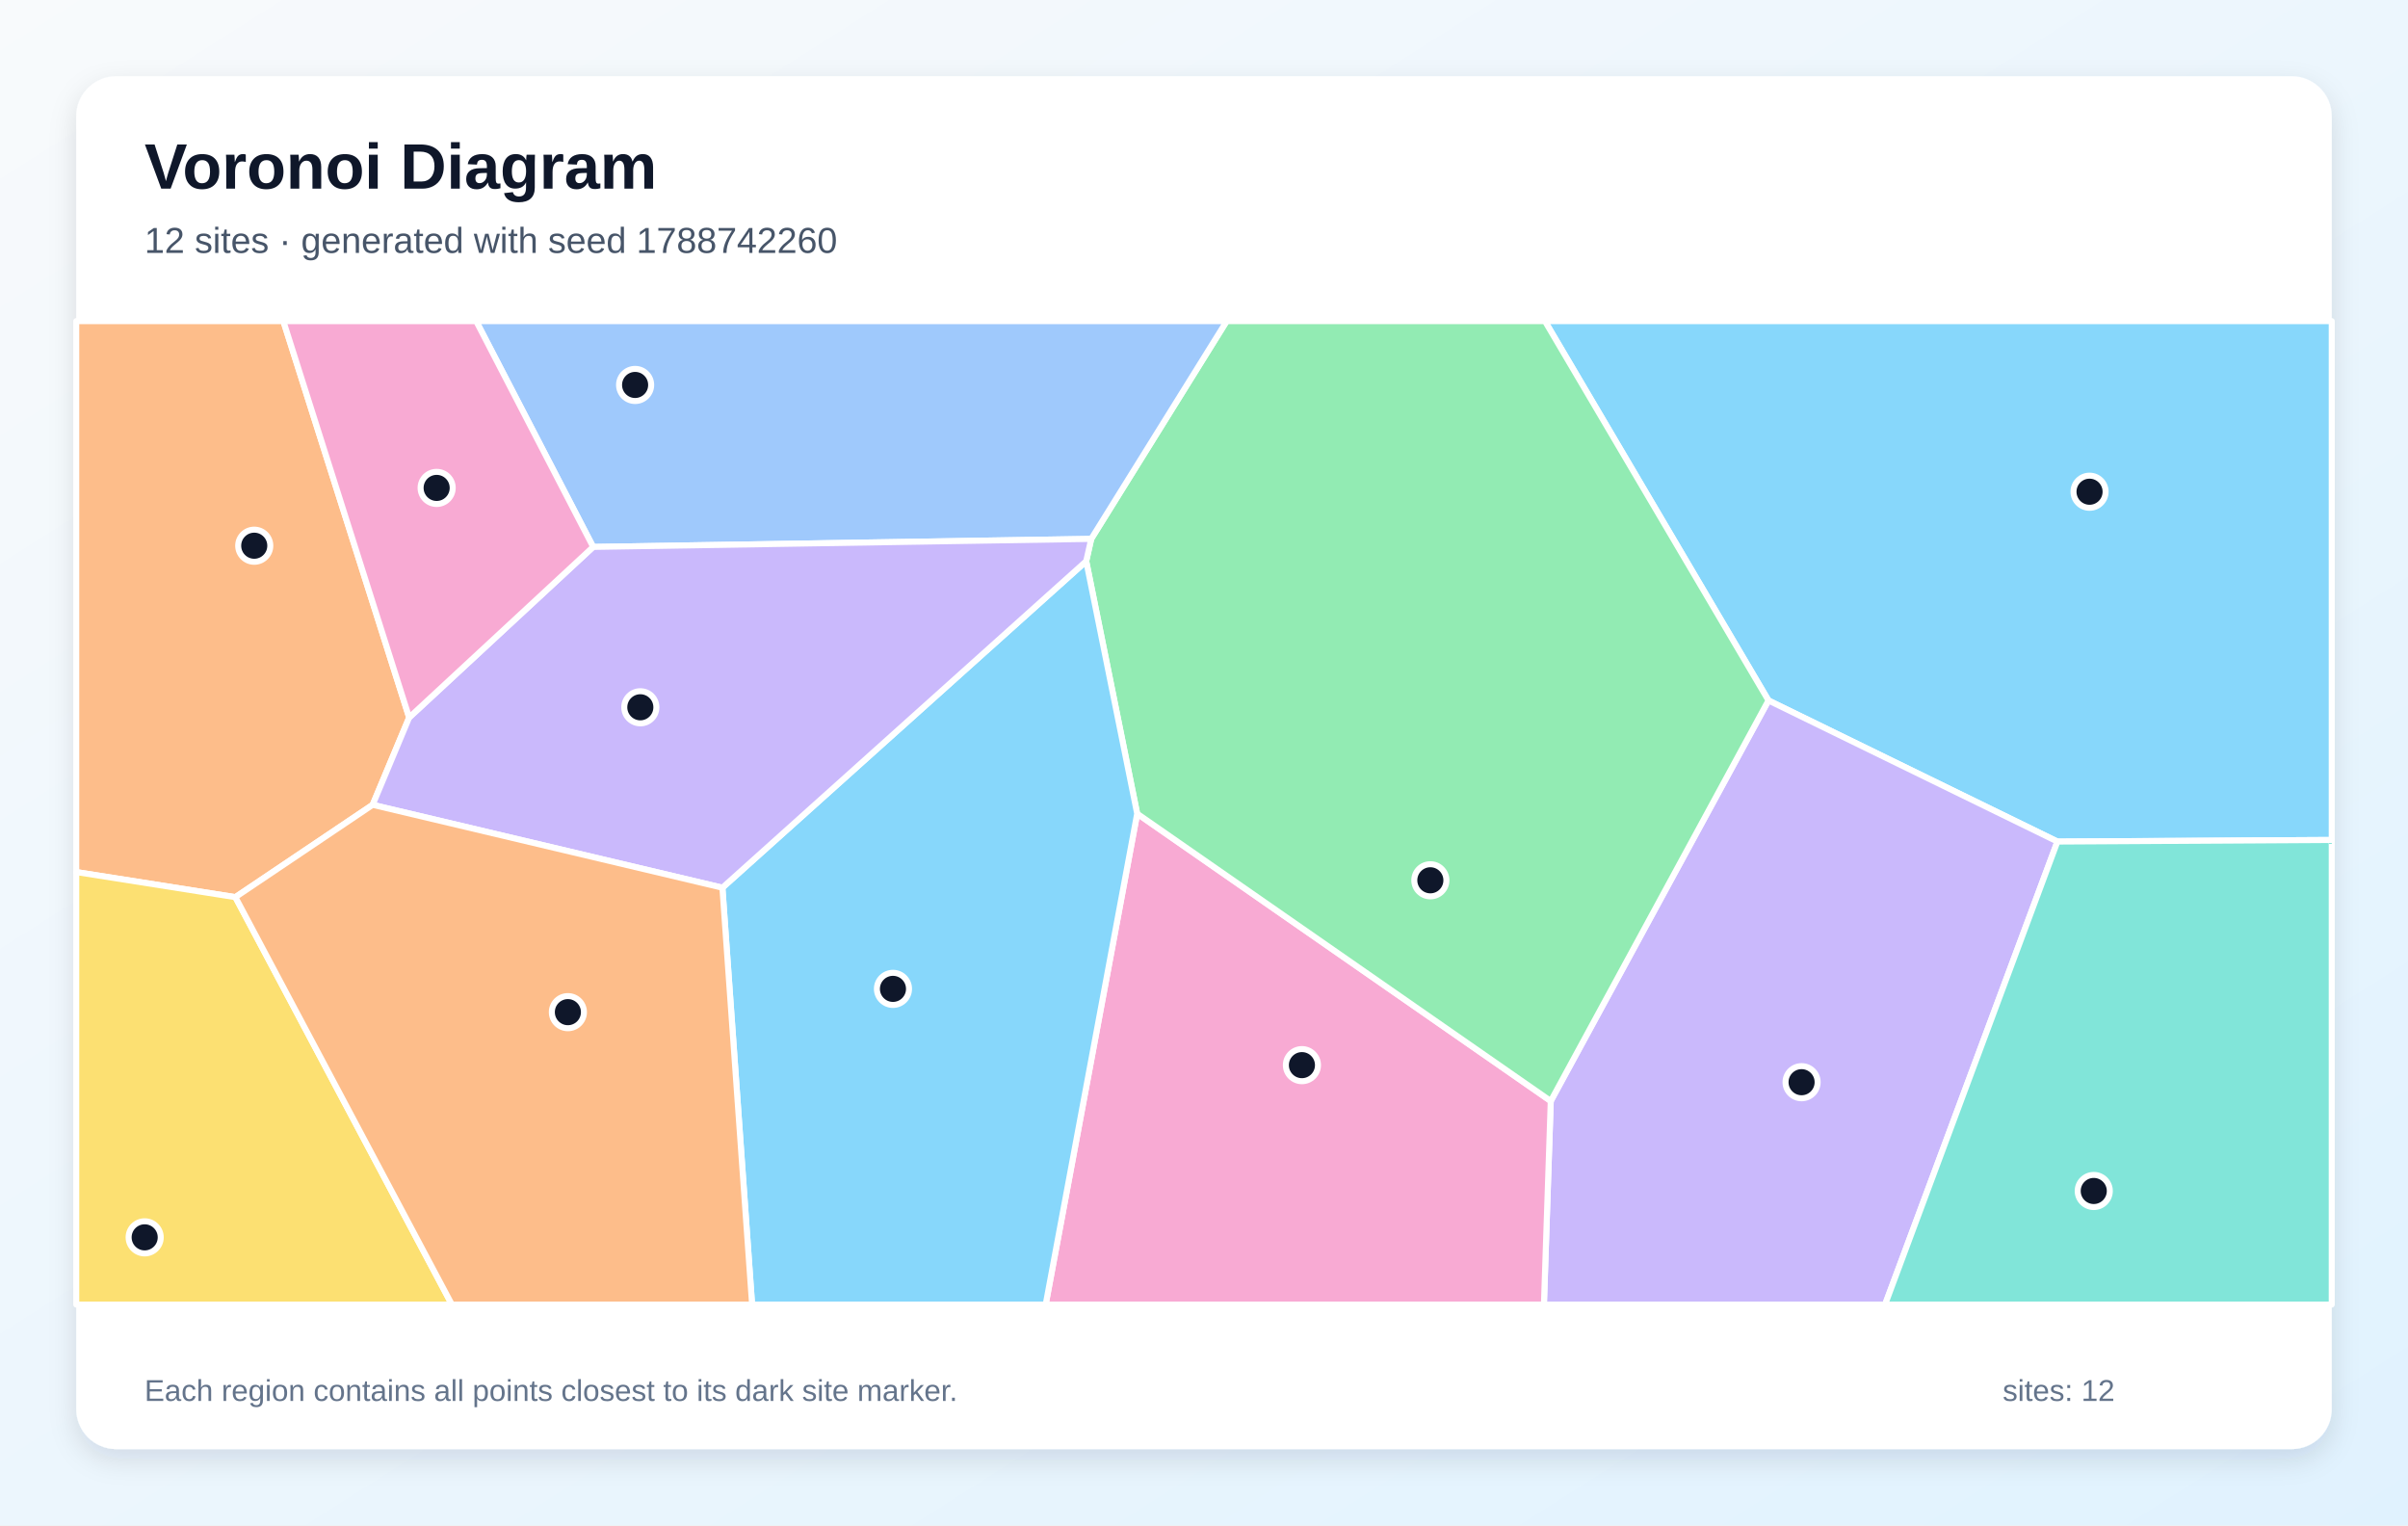
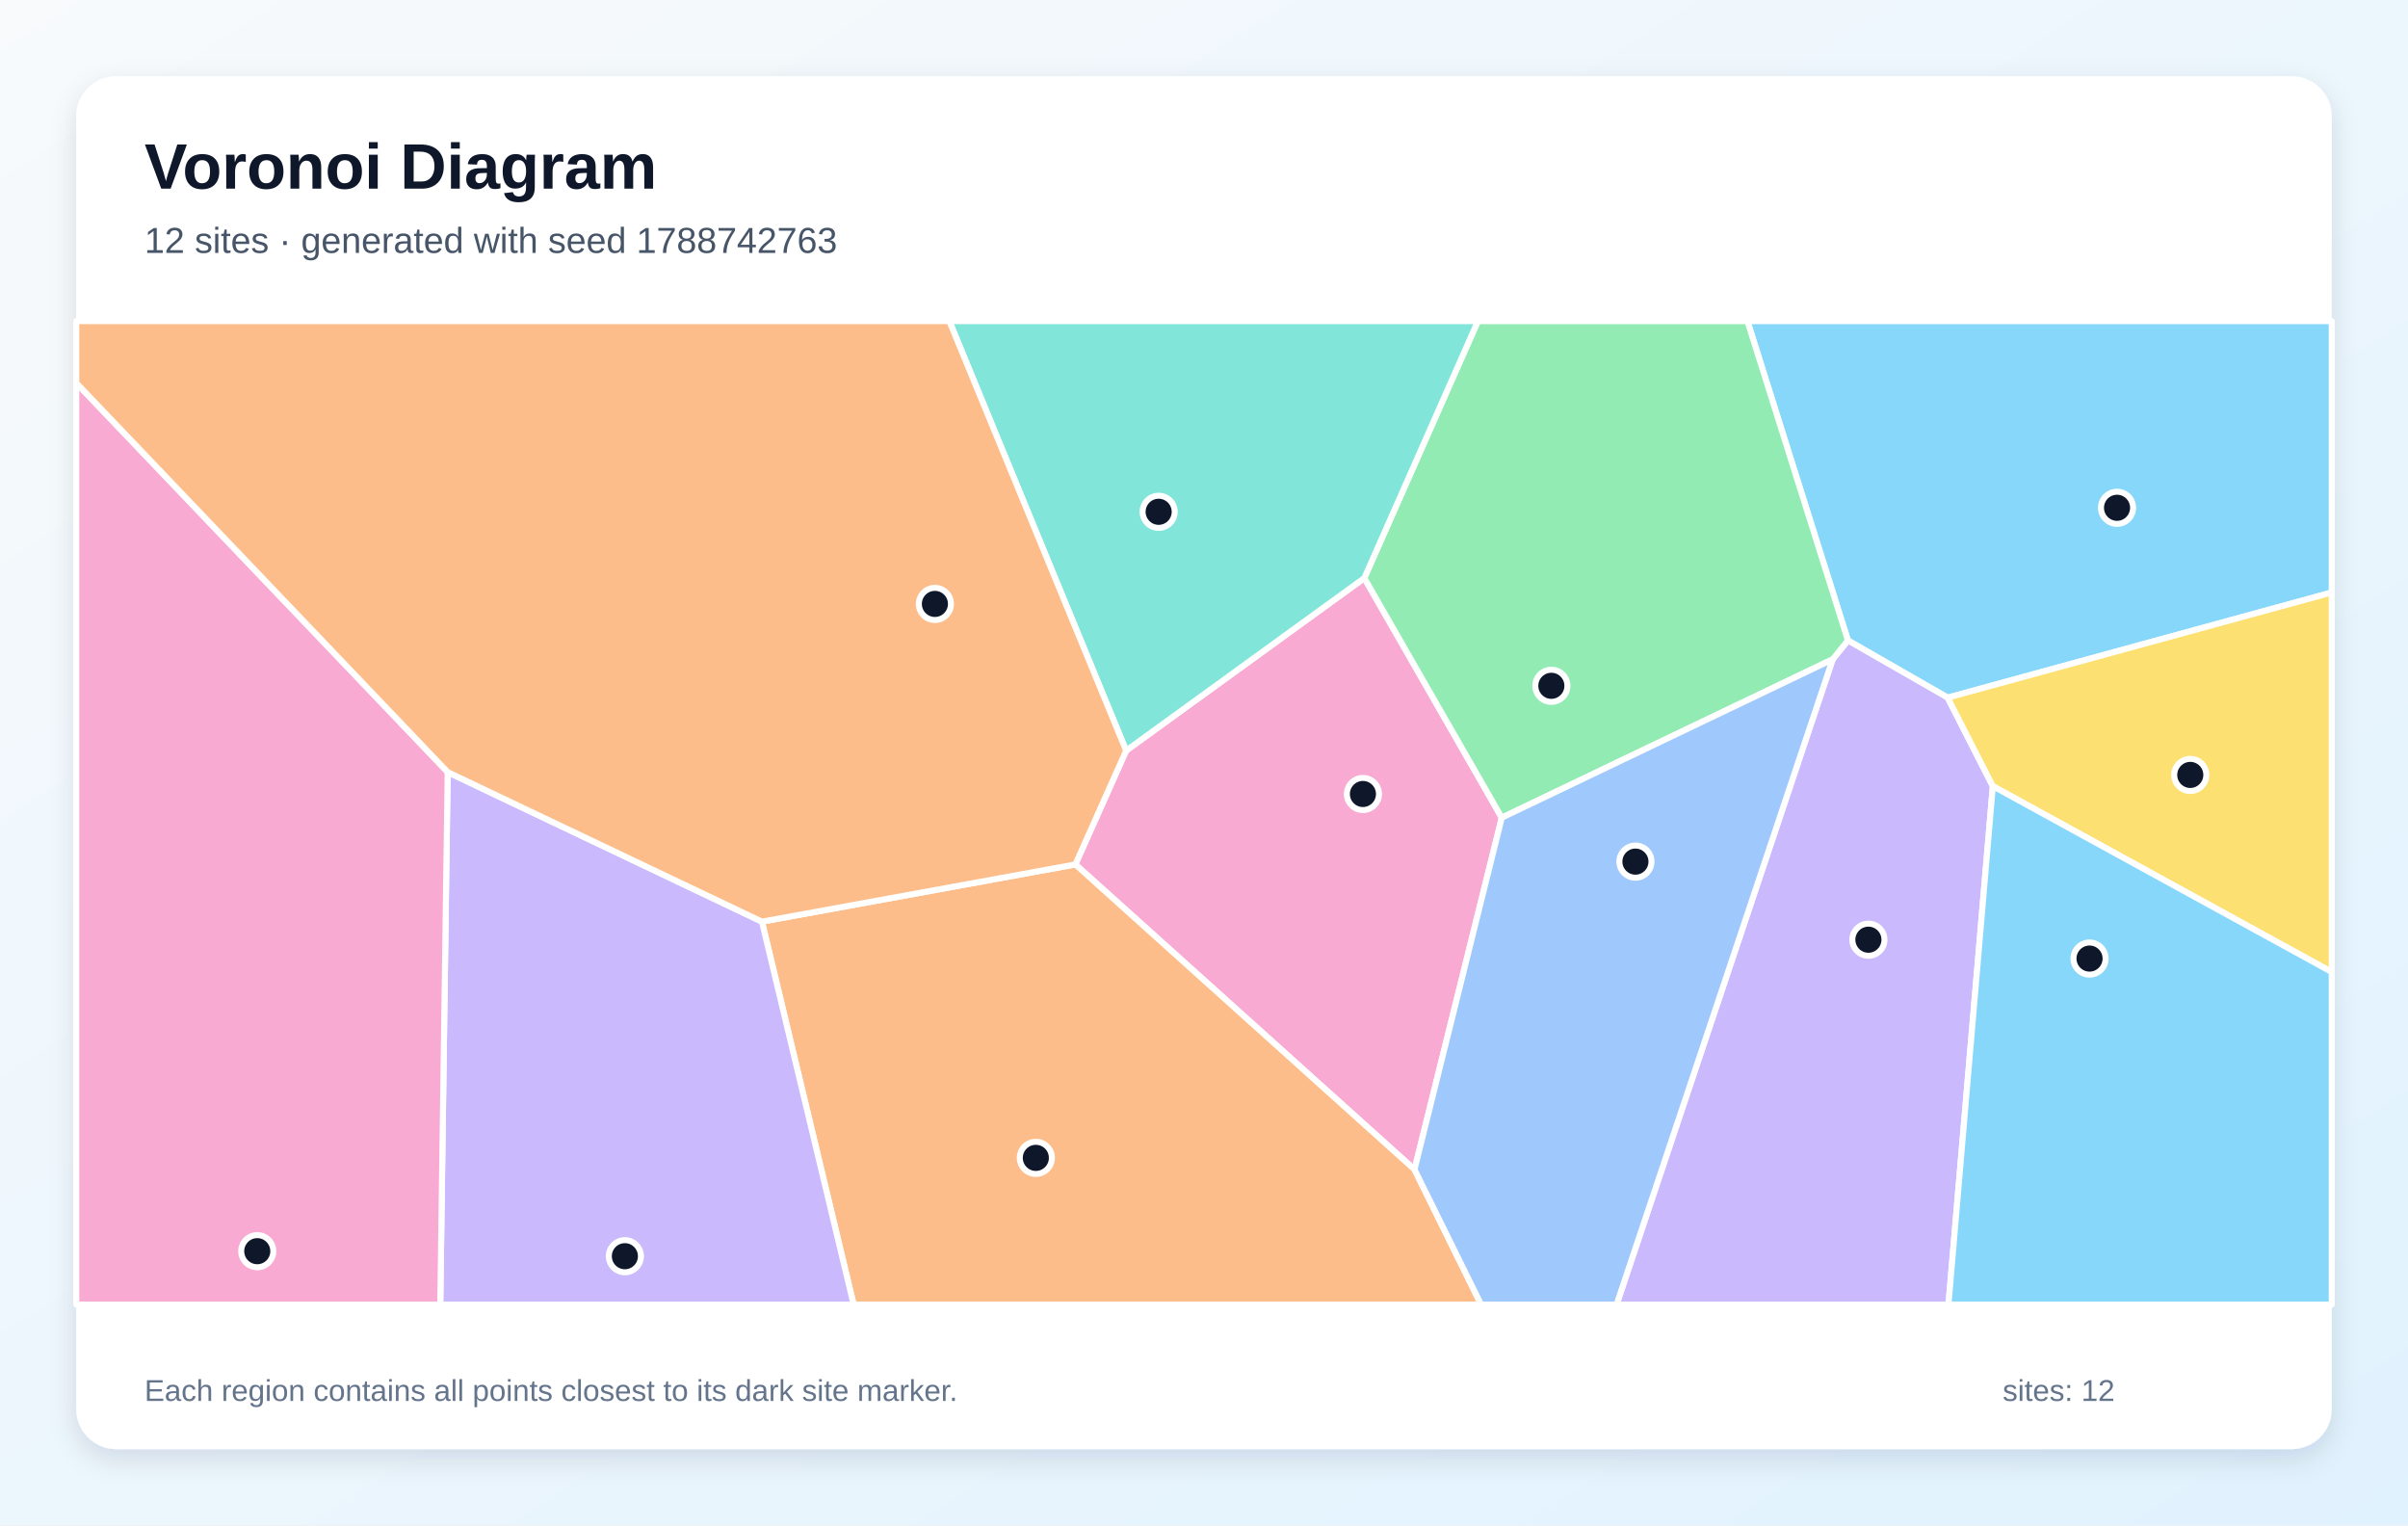
<svg xmlns="http://www.w3.org/2000/svg" width="1200" height="760" viewBox="0 0 1200 760" role="img" aria-labelledby="title description">
  <defs>
    <linearGradient id="background" x1="0" y1="0" x2="1" y2="1">
      <stop stop-color="#F8FAFC" />
      <stop offset="1" stop-color="#E0F2FE" />
    </linearGradient>
    <filter id="shadow" x="-10%" y="-10%" width="120%" height="120%">
      <feDropShadow dx="0" dy="5" stdDeviation="7" flood-color="#0F172A" flood-opacity=".12" />
    </filter>
  </defs>
  <rect width="1200" height="760" fill="url(#background)" />
  <rect x="38" y="38" width="1124" height="684" rx="20" fill="#FFFFFF" filter="url(#shadow)" />
  <g font-family="Arial, sans-serif">
    <text x="72" y="94" font-size="32" font-weight="700" fill="#0F172A">Voronoi Diagram</text>
-     <text x="72" y="126" font-size="18" fill="#475569">12 sites · generated with seed 1788742260</text>
+     <text x="72" y="126" font-size="18" fill="#475569">12 sites · generated with seed 1788742763</text>
  </g>
  <g stroke="#FFFFFF" stroke-width="3" stroke-linejoin="round">
-     <polygon points="1025.3,419.3 881.3,349.0 769.9,160.0 1162.0,160.0 1162.0,418.5" fill="#38BDF8" fill-opacity="0.60" />
-     <polygon points="772.8,548.6 881.3,349.0 1025.3,419.3 939.4,650.0 769.4,650.0" fill="#A78BFA" fill-opacity="0.60" />
-     <polygon points="566.7,405.4 772.8,548.6 769.4,650.0 521.1,650.0" fill="#F472B6" fill-opacity="0.60" />
-     <polygon points="203.9,357.5 185.7,401.0 117.3,447.0 38.0,434.5 38.0,160.0 141.2,160.0" fill="#FB923C" fill-opacity="0.60" />
-     <polygon points="38.0,434.5 117.3,447.0 225.2,650.0 38.0,650.0" fill="#FACC15" fill-opacity="0.60" />
-     <polygon points="566.7,405.4 541.3,279.6 543.8,268.5 611.3,160.0 769.9,160.0 881.3,349.0 772.8,548.6" fill="#4ADE80" fill-opacity="0.60" />
-     <polygon points="1025.3,419.3 1162.0,418.5 1162.0,650.0 939.4,650.0" fill="#2DD4BF" fill-opacity="0.60" />
-     <polygon points="295.6,272.5 237.3,160.0 611.3,160.0 543.8,268.5" fill="#60A5FA" fill-opacity="0.60" />
-     <polygon points="360.0,442.3 541.3,279.6 566.7,405.4 521.1,650.0 374.8,650.0" fill="#38BDF8" fill-opacity="0.60" />
-     <polygon points="360.0,442.3 185.7,401.0 203.9,357.5 295.6,272.5 543.8,268.5 541.3,279.6" fill="#A78BFA" fill-opacity="0.60" />
-     <polygon points="203.9,357.5 141.2,160.0 237.3,160.0 295.6,272.5" fill="#F472B6" fill-opacity="0.60" />
-     <polygon points="117.3,447.0 185.7,401.0 360.0,442.3 374.8,650.0 225.2,650.0" fill="#FB923C" fill-opacity="0.60" />
+     <polygon points="970.6,347.6 920.9,319.1 870.8,160.0 1162.0,160.0 1162.0,295.2" fill="#38BDF8" fill-opacity="0.60" />
+     <polygon points="913.3,328.5 920.9,319.1 970.6,347.6 993.1,391.7 971.0,650.0 805.6,650.0" fill="#A78BFA" fill-opacity="0.60" />
+     <polygon points="704.9,582.7 535.9,430.7 561.2,374.0 679.9,288.0 748.4,407.4" fill="#F472B6" fill-opacity="0.60" />
+     <polygon points="379.7,459.2 535.9,430.7 704.9,582.7 738.1,650.0 425.4,650.0" fill="#FB923C" fill-opacity="0.60" />
+     <polygon points="993.1,391.7 970.6,347.6 1162.0,295.2 1162.0,484.3" fill="#FACC15" fill-opacity="0.60" />
+     <polygon points="748.4,407.4 679.9,288.0 736.5,160.0 870.8,160.0 920.9,319.1 913.3,328.5" fill="#4ADE80" fill-opacity="0.60" />
+     <polygon points="473.1,160.0 736.5,160.0 679.9,288.0 561.2,374.0" fill="#2DD4BF" fill-opacity="0.60" />
+     <polygon points="704.9,582.7 748.4,407.4 913.3,328.5 805.6,650.0 738.1,650.0" fill="#60A5FA" fill-opacity="0.60" />
+     <polygon points="993.1,391.7 1162.0,484.3 1162.0,650.0 971.0,650.0" fill="#38BDF8" fill-opacity="0.60" />
+     <polygon points="223.1,384.7 379.7,459.2 425.4,650.0 219.4,650.0" fill="#A78BFA" fill-opacity="0.60" />
+     <polygon points="38.0,190.8 223.1,384.7 219.4,650.0 38.0,650.0" fill="#F472B6" fill-opacity="0.60" />
+     <polygon points="379.7,459.2 223.1,384.7 38.0,190.8 38.0,160.0 473.1,160.0 561.2,374.0 535.9,430.7" fill="#FB923C" fill-opacity="0.60" />
  </g>
  <g>
-     <circle cx="1041.3" cy="245.0" r="8" fill="#0F172A" stroke="#FFFFFF" stroke-width="3" />
-     <circle cx="897.8" cy="539.2" r="8" fill="#0F172A" stroke="#FFFFFF" stroke-width="3" />
-     <circle cx="648.8" cy="530.7" r="8" fill="#0F172A" stroke="#FFFFFF" stroke-width="3" />
-     <circle cx="126.7" cy="271.9" r="8" fill="#0F172A" stroke="#FFFFFF" stroke-width="3" />
-     <circle cx="72.1" cy="616.5" r="8" fill="#0F172A" stroke="#FFFFFF" stroke-width="3" />
-     <circle cx="712.8" cy="438.6" r="8" fill="#0F172A" stroke="#FFFFFF" stroke-width="3" />
-     <circle cx="1043.4" cy="593.4" r="8" fill="#0F172A" stroke="#FFFFFF" stroke-width="3" />
-     <circle cx="316.5" cy="191.8" r="8" fill="#0F172A" stroke="#FFFFFF" stroke-width="3" />
-     <circle cx="445.0" cy="492.7" r="8" fill="#0F172A" stroke="#FFFFFF" stroke-width="3" />
-     <circle cx="319.1" cy="352.4" r="8" fill="#0F172A" stroke="#FFFFFF" stroke-width="3" />
-     <circle cx="217.6" cy="243.1" r="8" fill="#0F172A" stroke="#FFFFFF" stroke-width="3" />
-     <circle cx="283.0" cy="504.3" r="8" fill="#0F172A" stroke="#FFFFFF" stroke-width="3" />
+     <circle cx="1055.0" cy="253.0" r="8" fill="#0F172A" stroke="#FFFFFF" stroke-width="3" />
+     <circle cx="931.1" cy="468.2" r="8" fill="#0F172A" stroke="#FFFFFF" stroke-width="3" />
+     <circle cx="679.2" cy="395.6" r="8" fill="#0F172A" stroke="#FFFFFF" stroke-width="3" />
+     <circle cx="516.2" cy="576.9" r="8" fill="#0F172A" stroke="#FFFFFF" stroke-width="3" />
+     <circle cx="1091.5" cy="386.1" r="8" fill="#0F172A" stroke="#FFFFFF" stroke-width="3" />
+     <circle cx="773.1" cy="341.7" r="8" fill="#0F172A" stroke="#FFFFFF" stroke-width="3" />
+     <circle cx="577.4" cy="255.0" r="8" fill="#0F172A" stroke="#FFFFFF" stroke-width="3" />
+     <circle cx="815.0" cy="429.3" r="8" fill="#0F172A" stroke="#FFFFFF" stroke-width="3" />
+     <circle cx="1041.3" cy="477.6" r="8" fill="#0F172A" stroke="#FFFFFF" stroke-width="3" />
+     <circle cx="311.4" cy="625.9" r="8" fill="#0F172A" stroke="#FFFFFF" stroke-width="3" />
+     <circle cx="128.2" cy="623.4" r="8" fill="#0F172A" stroke="#FFFFFF" stroke-width="3" />
+     <circle cx="465.9" cy="300.9" r="8" fill="#0F172A" stroke="#FFFFFF" stroke-width="3" />
  </g>
  <g font-family="Arial, sans-serif" font-size="15" fill="#64748B">
    <text x="72" y="698">Each region contains all points closest to its dark site marker.</text>
    <text x="998" y="698">sites: 12</text>
  </g>
</svg>
